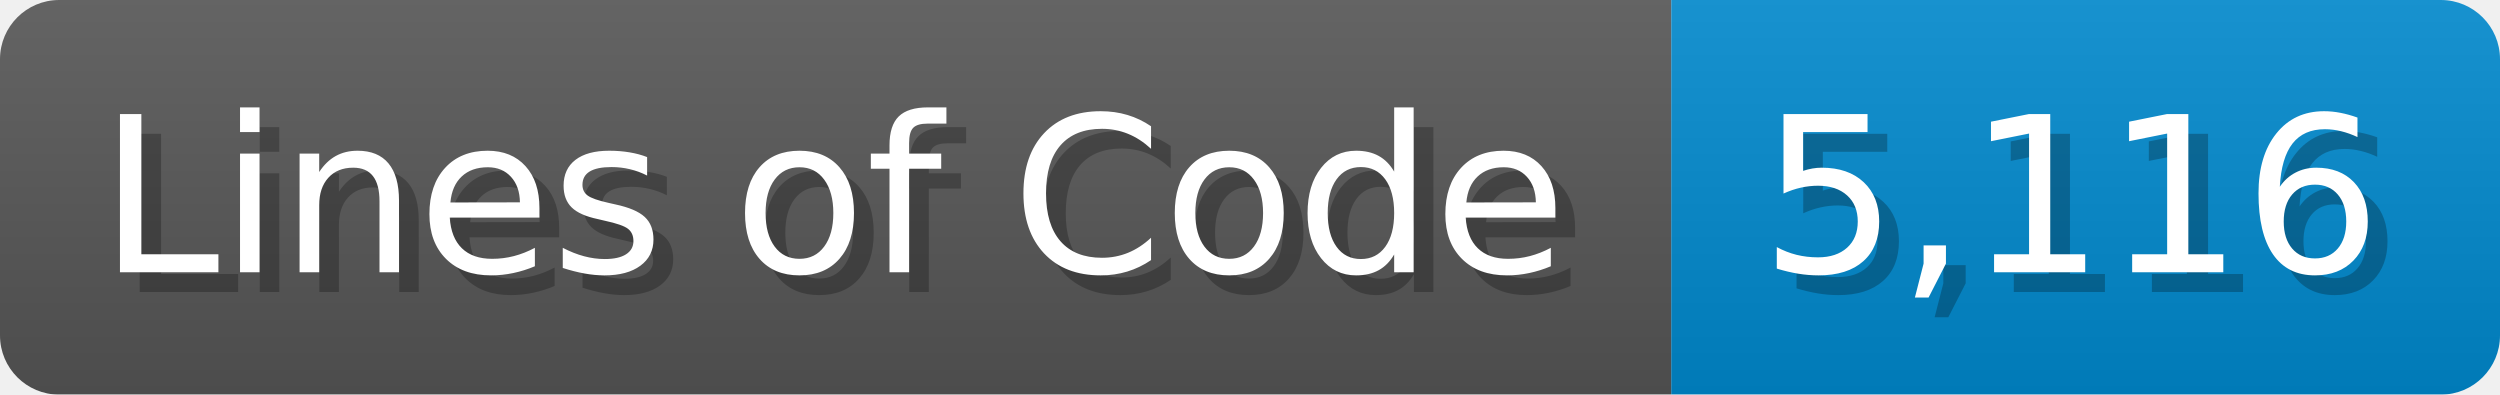
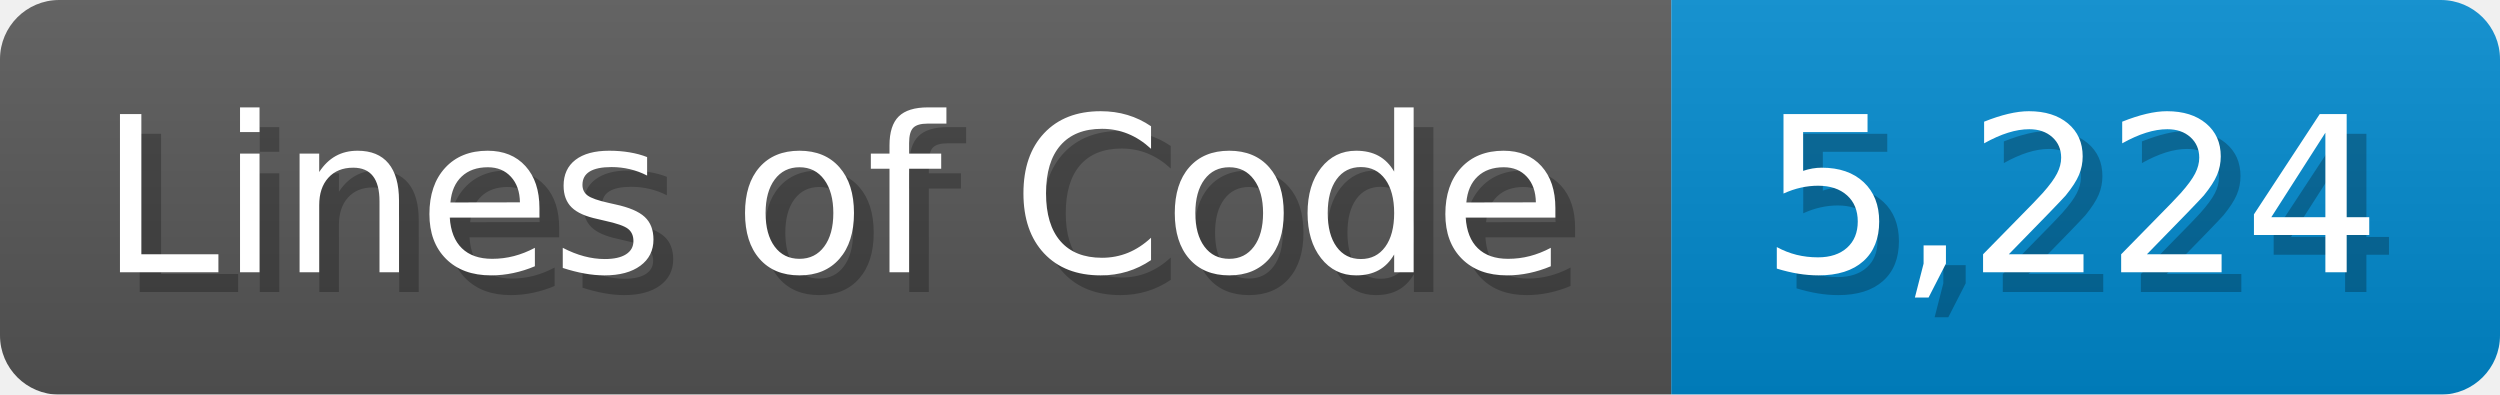
<svg xmlns="http://www.w3.org/2000/svg" width="126.7" height="20" viewBox="0 0 1267 200">
  <linearGradient id="a" x2="0" y2="100%">
    <stop offset="0" stop-opacity=".1" stop-color="#EEE" />
    <stop offset="1" stop-opacity=".1" />
  </linearGradient>
  <mask id="m">
    <rect width="1267" height="200" rx="30" fill="#FFF" />
  </mask>
  <g mask="url(#m)">
    <rect width="847" height="200" fill="#555" />
    <rect width="420" height="200" fill="#08C" x="847" />
    <rect width="1267" height="200" fill="url(#a)" />
  </g>
  <g fill="#fff" text-anchor="start" font-family="Verdana,DejaVu Sans,sans-serif" font-size="110">
    <text x="60" y="148" textLength="747" fill="#000" opacity="0.25">Lines of Code</text>
    <text x="50" y="138" textLength="747">Lines of Code</text>
-     <text x="902" y="148" textLength="320" fill="#000" opacity="0.25">5,116</text>
-     <text x="892" y="138" textLength="320">5,116</text>
+     <text x="902" y="148" textLength="320" fill="#000" opacity="0.25">5,224</text>
+     <text x="892" y="138" textLength="320">5,224</text>
  </g>
</svg>
